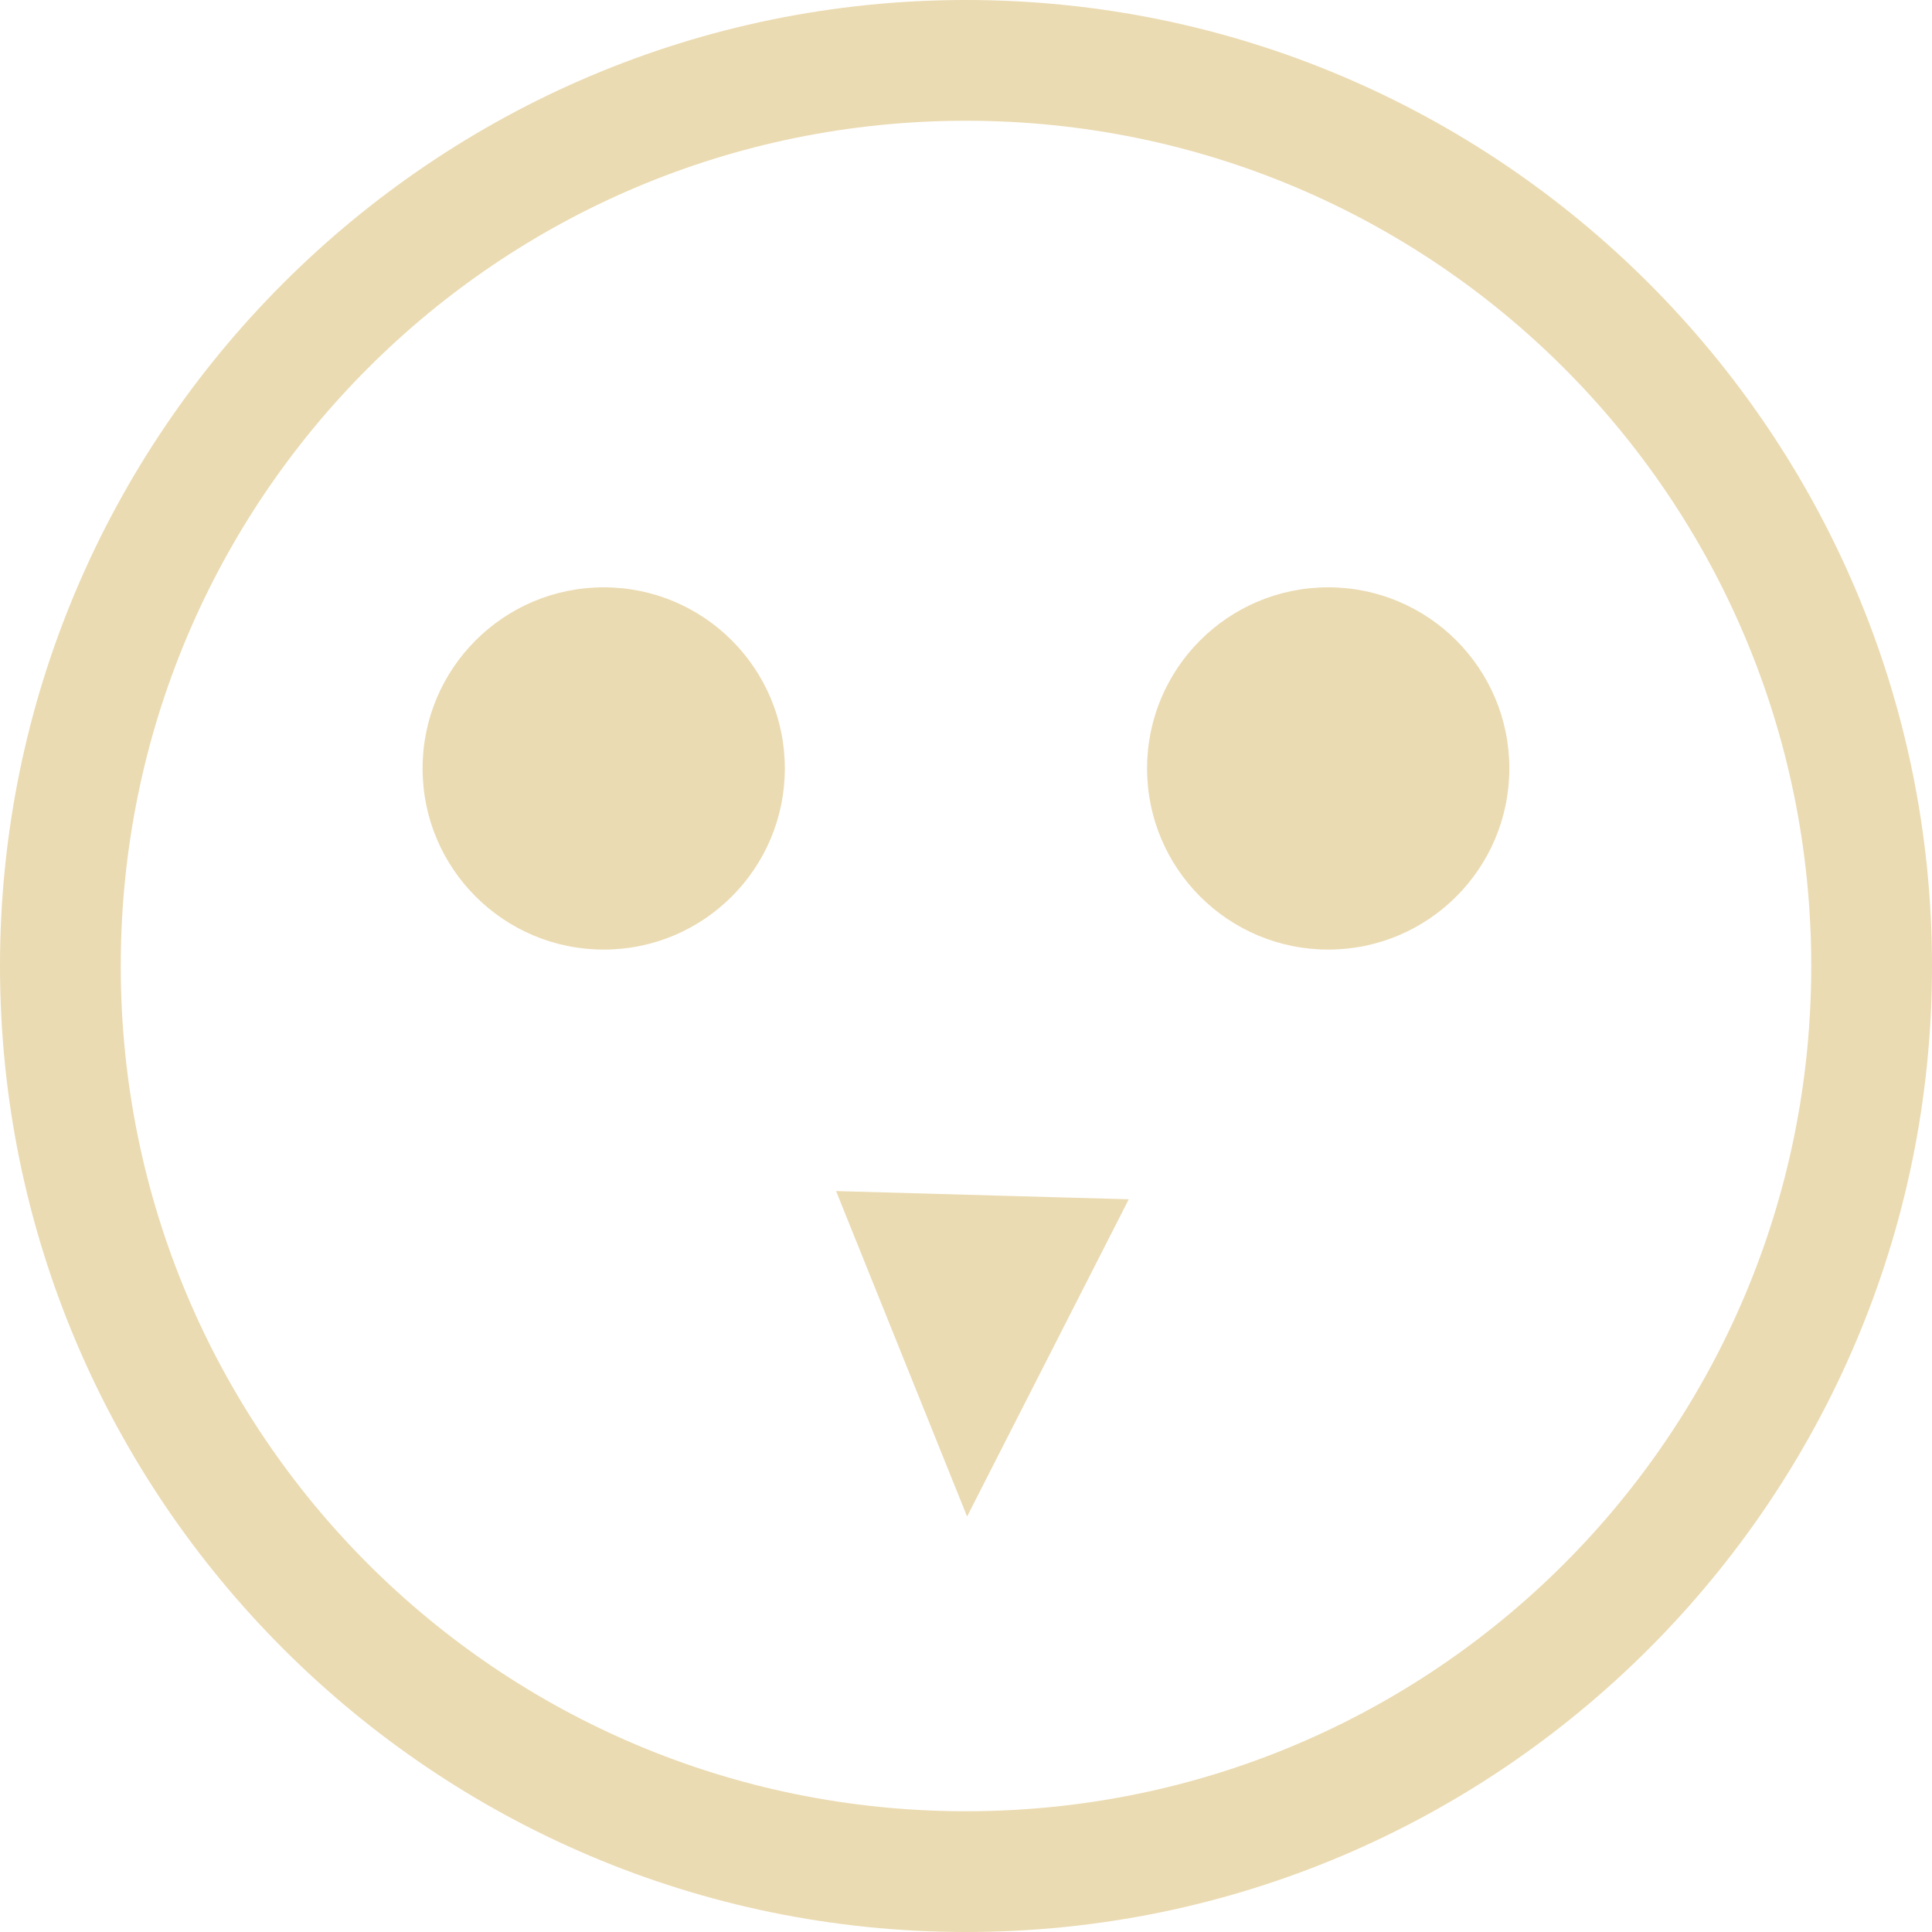
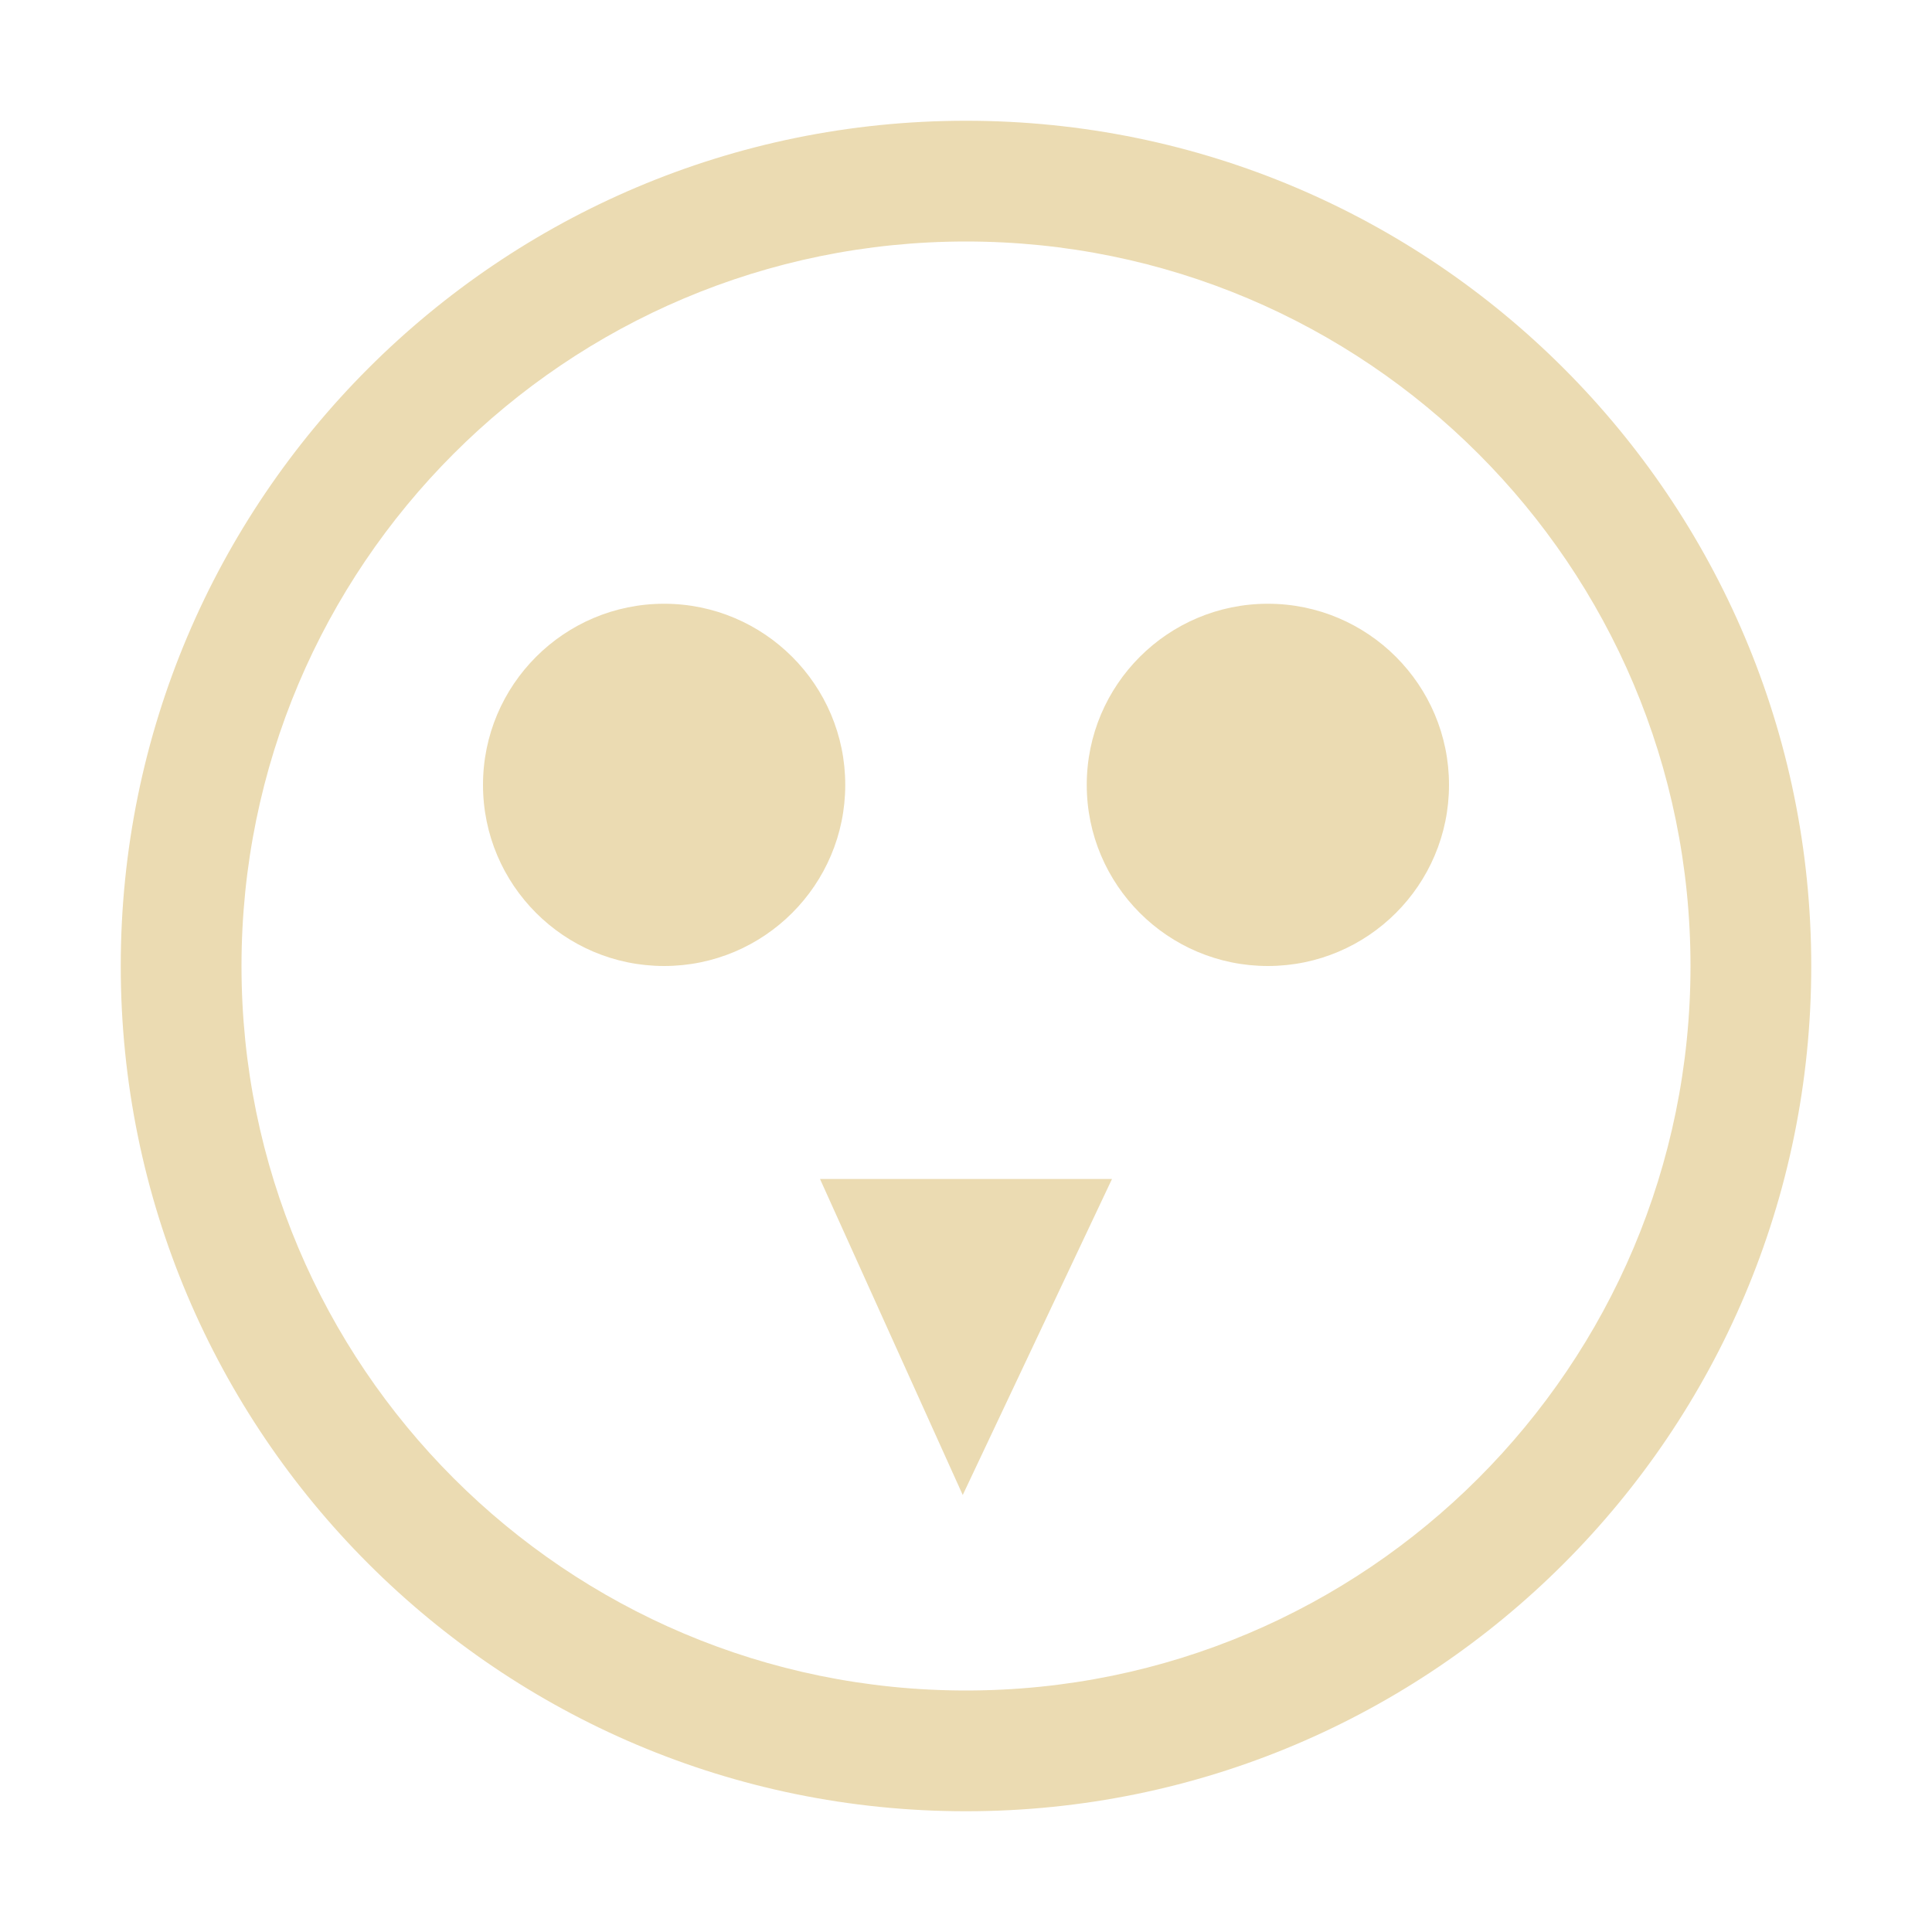
<svg xmlns="http://www.w3.org/2000/svg" width="16" height="16" version="1.1">
  <defs>
-     <style id="current-color-scheme" type="text/css">
-    .ColorScheme-Text { color:#ebdbb2; } .ColorScheme-Highlight { color:#458588; }
-   </style>
-     <linearGradient id="arrongin" x1="0%" x2="0%" y1="0%" y2="100%">
-       <stop offset="0%" style="stop-color:#d79921; stop-opacity:1" />
-       <stop offset="100%" style="stop-color:#b57614; stop-opacity:1" />
-     </linearGradient>
-     <linearGradient id="aurora" x1="0%" x2="0%" y1="0%" y2="100%">
-       <stop offset="0%" style="stop-color:#83a598; stop-opacity:1" />
-       <stop offset="100%" style="stop-color:#b16286; stop-opacity:1" />
-     </linearGradient>
-     <linearGradient id="fitdance" x1="0%" x2="0%" y1="0%" y2="100%">
-       <stop offset="0%" style="stop-color:#8ec07c; stop-opacity:1" />
-       <stop offset="100%" style="stop-color:#458588; stop-opacity:1" />
-     </linearGradient>
-     <linearGradient id="oomox" x1="0%" x2="0%" y1="0%" y2="100%">
-       <stop offset="0%" style="stop-color:#458588; stop-opacity:1" />
-       <stop offset="100%" style="stop-color:#928374; stop-opacity:1" />
-     </linearGradient>
-     <linearGradient id="rainblue" x1="0%" x2="0%" y1="0%" y2="100%">
-       <stop offset="0%" style="stop-color:#b8bb26; stop-opacity:1" />
-       <stop offset="100%" style="stop-color:#076678; stop-opacity:1" />
-     </linearGradient>
-     <linearGradient id="sunrise" x1="0%" x2="0%" y1="0%" y2="100%">
-       <stop offset="0%" style="stop-color: #fe8019; stop-opacity:1" />
-       <stop offset="100%" style="stop-color: #fabd2f; stop-opacity:1" />
-     </linearGradient>
-     <linearGradient id="telinkrin" x1="0%" x2="0%" y1="0%" y2="100%">
-       <stop offset="0%" style="stop-color: #83a598; stop-opacity:1" />
-       <stop offset="100%" style="stop-color: #83a598; stop-opacity:1" />
-     </linearGradient>
-     <linearGradient id="60spsycho" x1="0%" x2="0%" y1="0%" y2="100%">
-       <stop offset="0%" style="stop-color: #fb4934; stop-opacity:1" />
-       <stop offset="25%" style="stop-color: #fabd2f; stop-opacity:1" />
-       <stop offset="50%" style="stop-color: #fe8019; stop-opacity:1" />
-       <stop offset="100%" style="stop-color: #689d6a; stop-opacity:1" />
-     </linearGradient>
-     <linearGradient id="90ssummer" x1="0%" x2="0%" y1="0%" y2="100%">
-       <stop offset="0%" style="stop-color: #b16286; stop-opacity:1" />
-       <stop offset="20%" style="stop-color: #8ec07c; stop-opacity:1" />
-       <stop offset="50%" style="stop-color: #fabd2f; stop-opacity:1" />
-       <stop offset="100%" style="stop-color: #458588; stop-opacity:1" />
-     </linearGradient>
-     <linearGradient id="cyberneon" x1="0%" x2="0%" y1="0%" y2="100%">
-       <stop offset="0" style="stop-color:#83a598; stop-opacity:1" />
-       <stop offset="1" style="stop-color:#b16286; stop-opacity:1" />
-     </linearGradient>
+     <style type="text/css" id="current-color-scheme">.ColorScheme-Text { color:#ebdbb2; } .ColorScheme-Highlight { color:#458588; }</style>
  </defs>
-   <g transform="translate(-1088 -74)">
-     <path d="m 1096,74 c -4.412,0 -8,3.588 -8,8 0,4.412 3.588,8 8,8 4.412,0 8,-3.588 8,-8 0,-4.412 -3.588,-8 -8,-8 z m 0,1 c 3.872,0 7,3.128 7,7 0,3.872 -3.128,7 -7,7 -3.872,0 -7,-3.128 -7,-7 0,-3.872 3.128,-7 7,-7 z m 2.022,3.496 c -6.681,7.669 -3.341,3.835 0,0 z m -3.098,5.368 1.085,2.695 1.339,-2.627 z" overflow="visible" style="fill:currentColor" class="ColorScheme-Text" />
-     <g transform="translate(-0.3643799)">
-       <circle cx="1093.364" cy="80.364" r="1.5" style="fill:currentColor" class="ColorScheme-Text" />
-       <circle style="fill:currentColor" class="ColorScheme-Text" cx="1099.364" cy="80.364" r="1.5" />
-     </g>
-   </g>
+   <path class="ColorScheme-Text" fill="currentColor" d="m8 1c-3.866 0-7 3.134-7 7 0 3.866 3.134 7 7 7 3.866 0 7-3.134 7-7 0-3.866-3.134-7-7-7zm0 1c3.314 0 6 2.686 6 6 0 3.314-2.686 6-6 6-3.314 0-6-2.686-6-6 0-3.314 2.686-6 6-6zm-2.5 3c-0.828 0-1.5 0.672-1.5 1.5s0.672 1.5 1.5 1.5 1.5-0.672 1.5-1.5-0.672-1.5-1.5-1.5zm5 0c-0.828 0-1.5 0.672-1.5 1.5s0.672 1.5 1.5 1.5c0.828 0 1.5-0.672 1.5-1.5s-0.672-1.5-1.5-1.5zm-3.709 4.764 1.182 2.617 1.236-2.617z" />
</svg>
